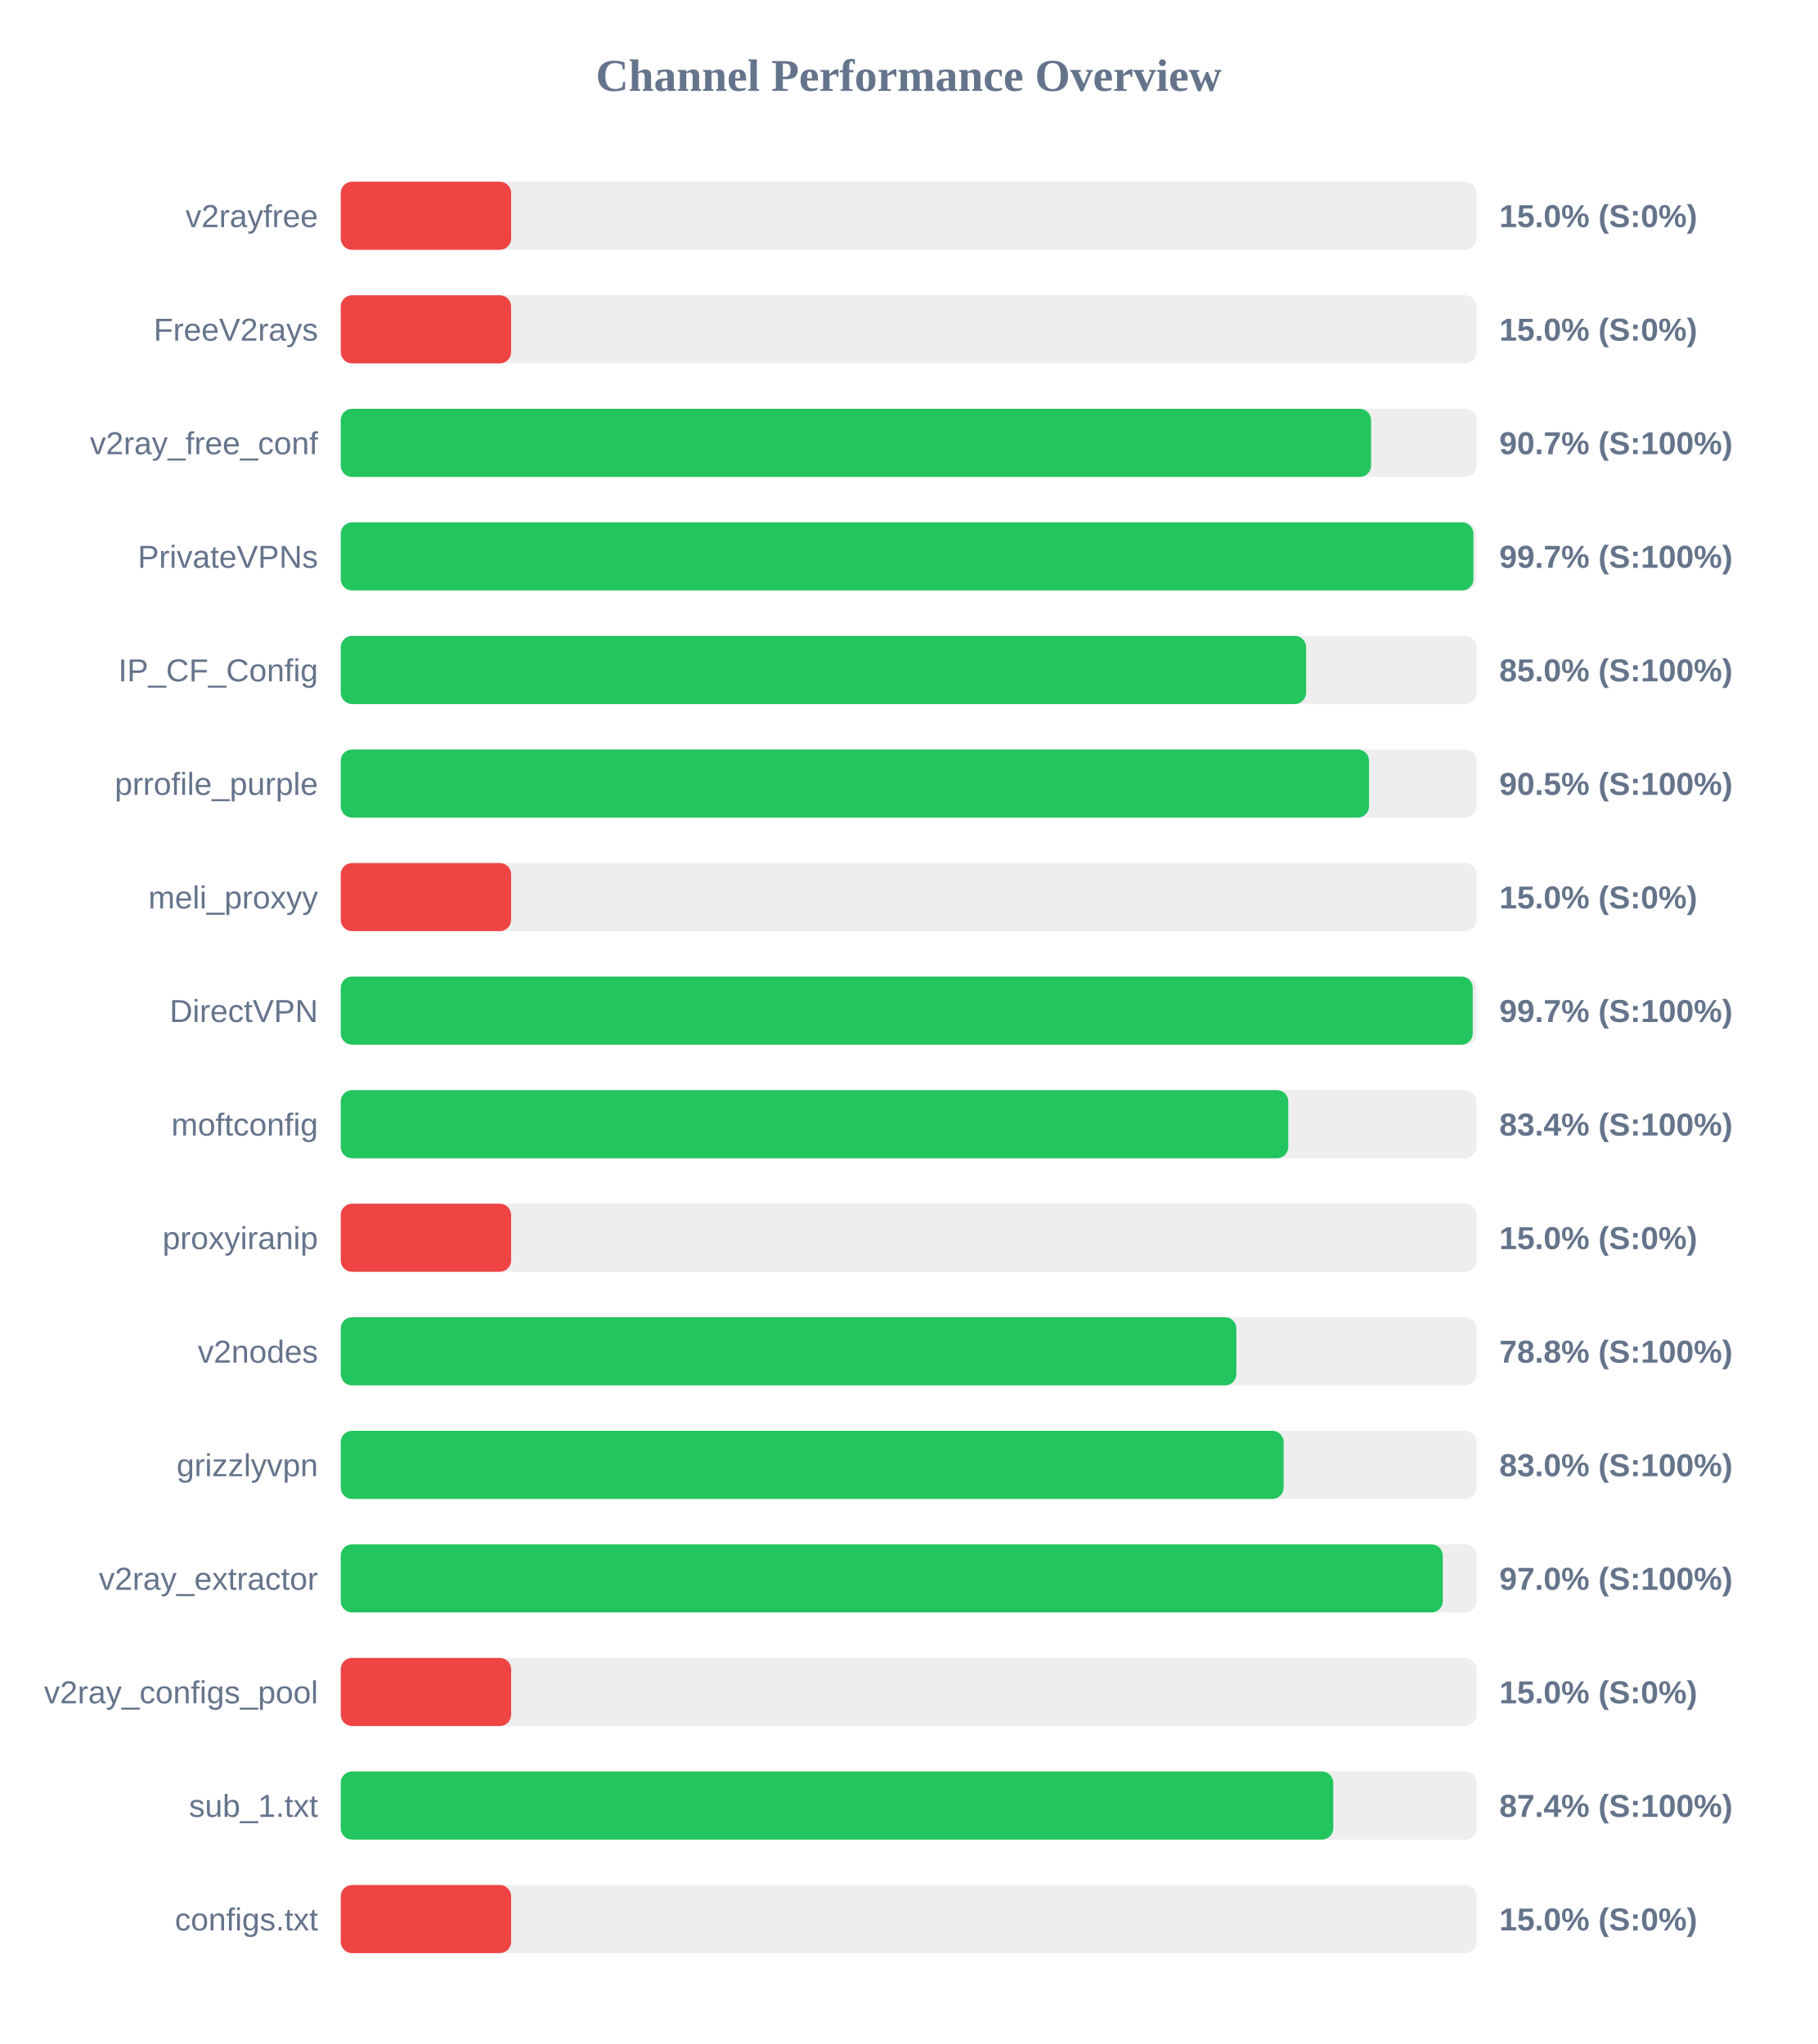
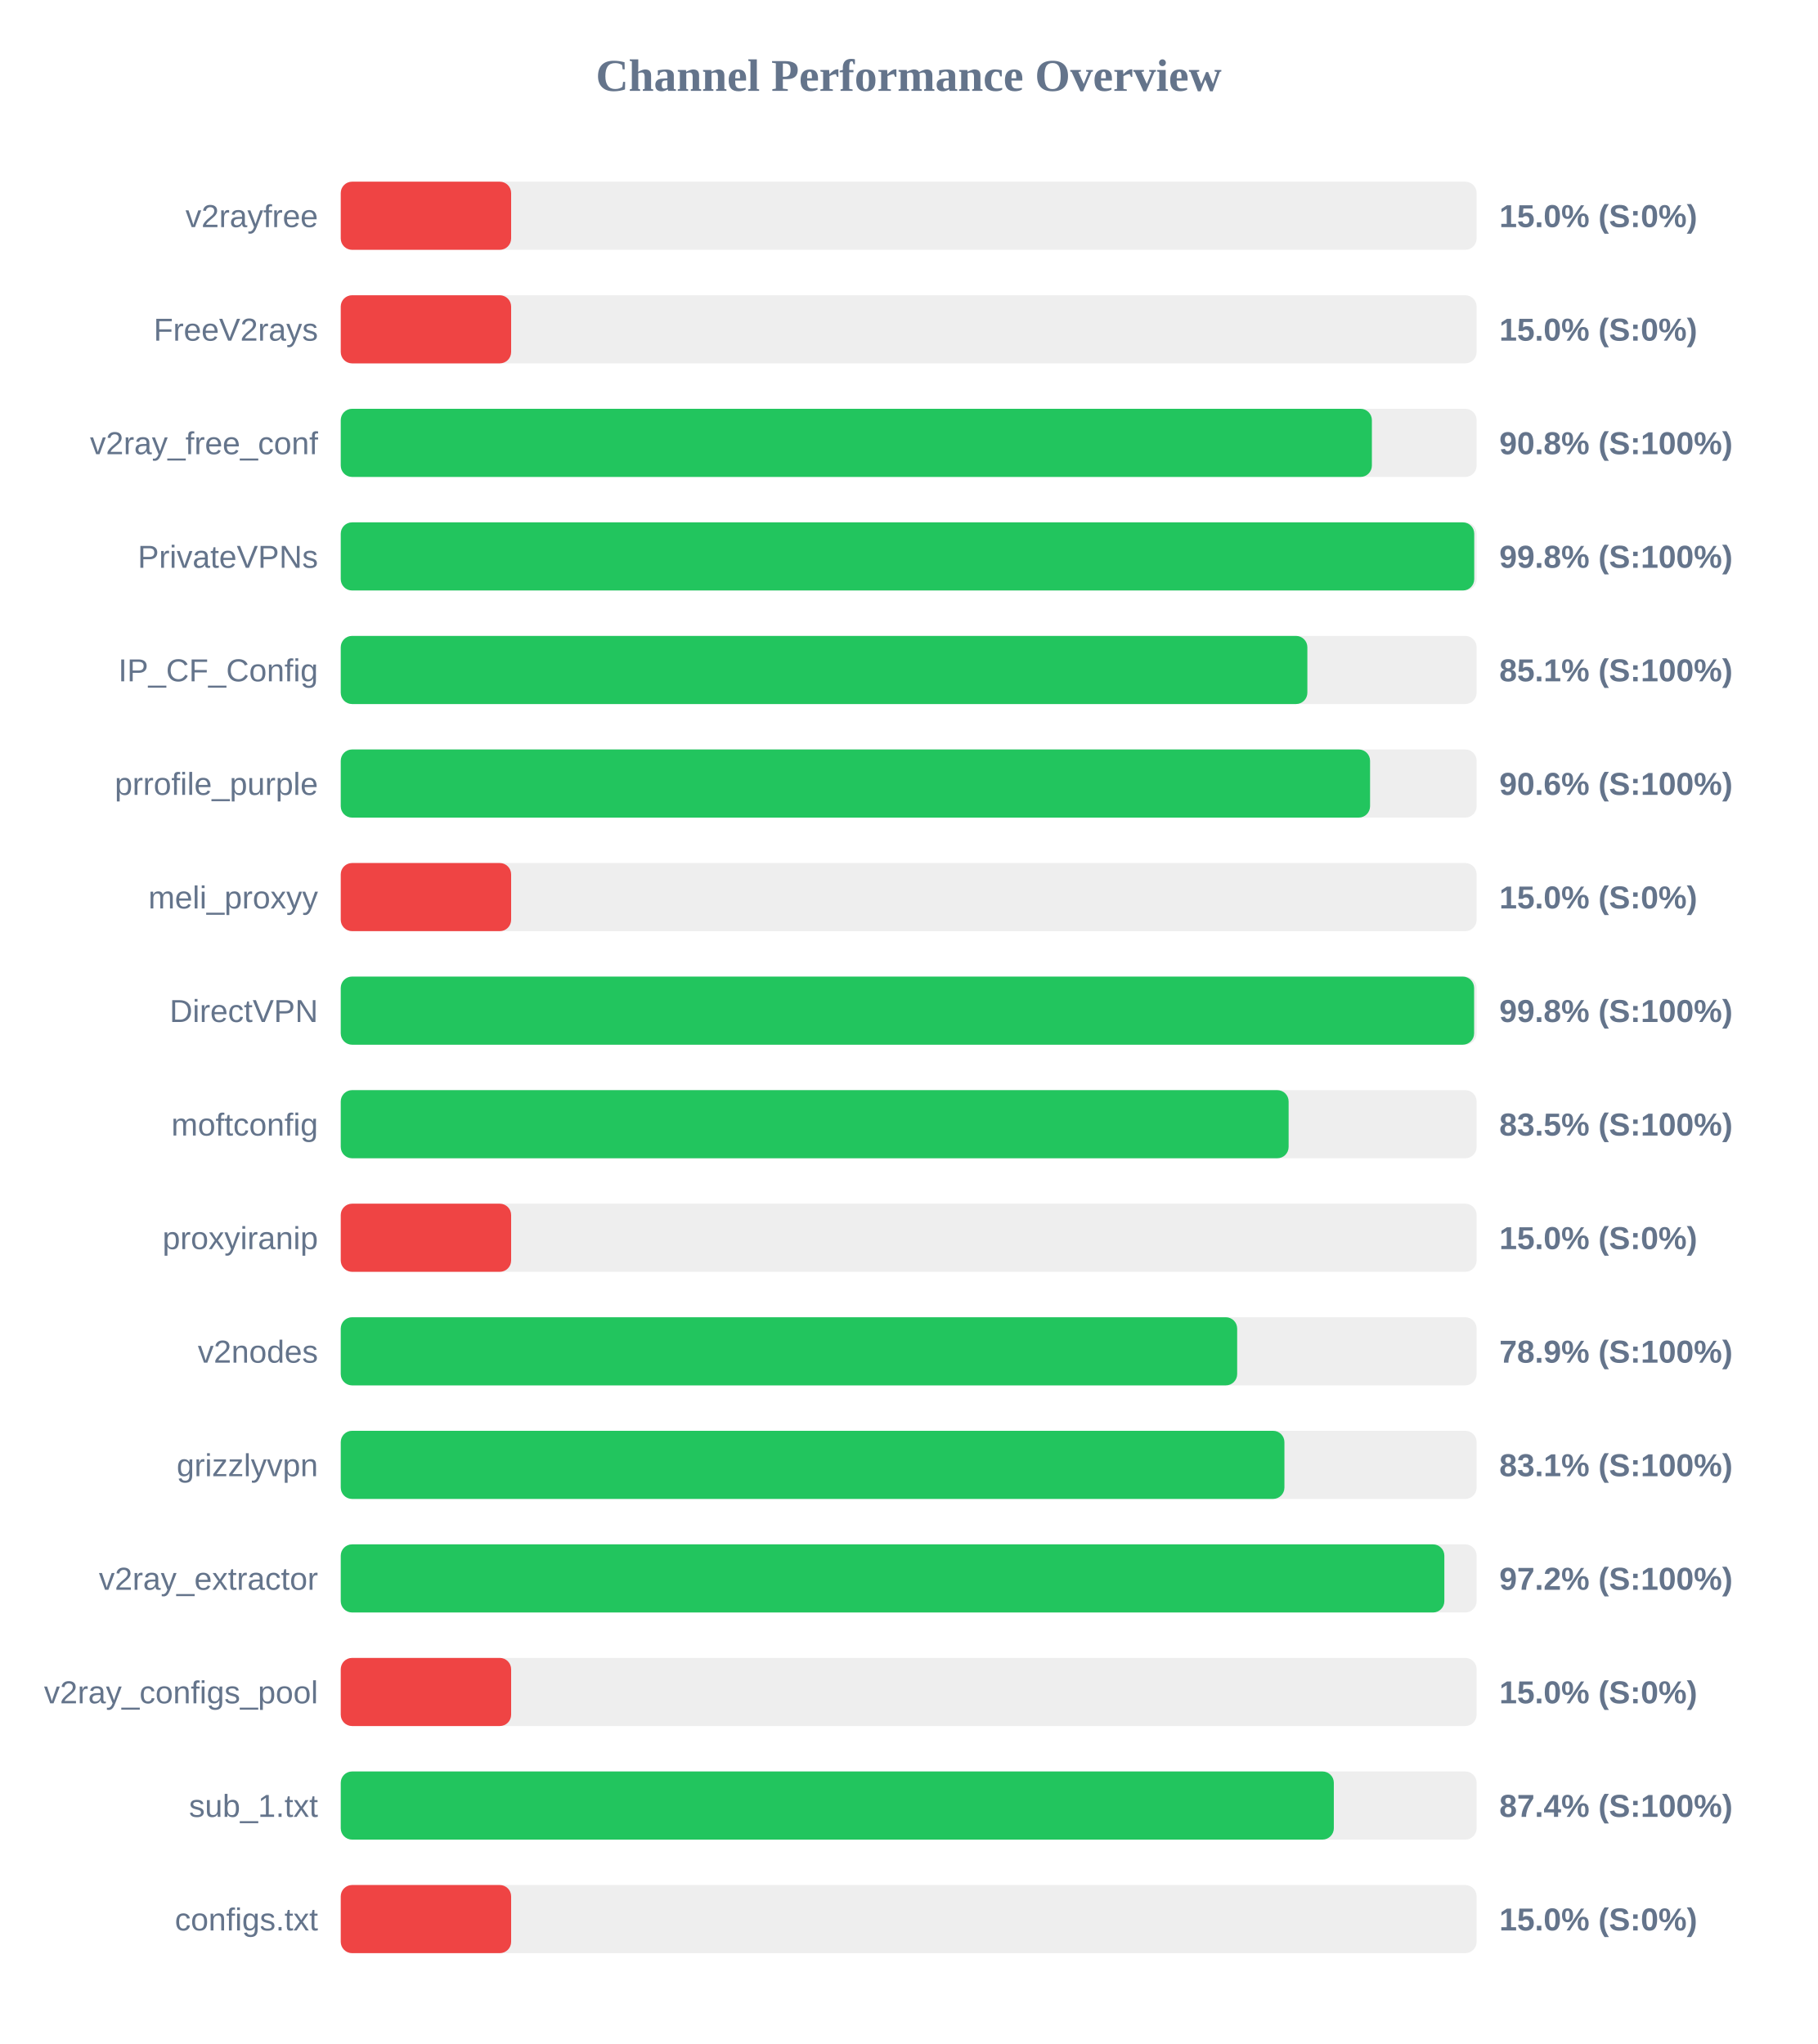
<svg xmlns="http://www.w3.org/2000/svg" width="800" height="900" version="1.1">
  <style>
        .row { font: 14px Arial; fill: #64748b; }
        .score { font: bold 14px Arial; fill: #64748b; }
    </style>
  <text x="400" y="40" text-anchor="middle" font-size="20px" font-weight="bold" fill="#64748b">Channel Performance Overview</text>
  <rect x="150" y="80" width="500" height="30" fill="#eee" rx="5" />
  <rect x="150" y="80" width="75.0" height="30" fill="#ef4444" rx="5" />
  <text x="140" y="100" text-anchor="end" class="row">v2rayfree</text>
  <text x="660" y="100" text-anchor="start" class="score">15.0% (S:0%)</text>
  <rect x="150" y="130" width="500" height="30" fill="#eee" rx="5" />
  <rect x="150" y="130" width="75.0" height="30" fill="#ef4444" rx="5" />
  <text x="140" y="150" text-anchor="end" class="row">FreeV2rays</text>
  <text x="660" y="150" text-anchor="start" class="score">15.0% (S:0%)</text>
  <rect x="150" y="180" width="500" height="30" fill="#eee" rx="5" />
-   <rect x="150" y="180" width="453.55" height="30" fill="#22c55e" rx="5" />
+   <rect x="150" y="180" width="453.9" height="30" fill="#22c55e" rx="5" />
  <text x="140" y="200" text-anchor="end" class="row">v2ray_free_conf</text>
-   <text x="660" y="200" text-anchor="start" class="score">90.7% (S:100%)</text>
+   <text x="660" y="200" text-anchor="start" class="score">90.8% (S:100%)</text>
  <rect x="150" y="230" width="500" height="30" fill="#eee" rx="5" />
-   <rect x="150" y="230" width="498.6" height="30" fill="#22c55e" rx="5" />
+   <rect x="150" y="230" width="498.95" height="30" fill="#22c55e" rx="5" />
  <text x="140" y="250" text-anchor="end" class="row">PrivateVPNs</text>
-   <text x="660" y="250" text-anchor="start" class="score">99.7% (S:100%)</text>
+   <text x="660" y="250" text-anchor="start" class="score">99.8% (S:100%)</text>
  <rect x="150" y="280" width="500" height="30" fill="#eee" rx="5" />
-   <rect x="150" y="280" width="424.95" height="30" fill="#22c55e" rx="5" />
+   <rect x="150" y="280" width="425.5" height="30" fill="#22c55e" rx="5" />
  <text x="140" y="300" text-anchor="end" class="row">IP_CF_Config</text>
-   <text x="660" y="300" text-anchor="start" class="score">85.0% (S:100%)</text>
+   <text x="660" y="300" text-anchor="start" class="score">85.1% (S:100%)</text>
  <rect x="150" y="330" width="500" height="30" fill="#eee" rx="5" />
-   <rect x="150" y="330" width="452.65" height="30" fill="#22c55e" rx="5" />
+   <rect x="150" y="330" width="453.1" height="30" fill="#22c55e" rx="5" />
  <text x="140" y="350" text-anchor="end" class="row">prrofile_purple</text>
-   <text x="660" y="350" text-anchor="start" class="score">90.5% (S:100%)</text>
+   <text x="660" y="350" text-anchor="start" class="score">90.6% (S:100%)</text>
  <rect x="150" y="380" width="500" height="30" fill="#eee" rx="5" />
  <rect x="150" y="380" width="75.0" height="30" fill="#ef4444" rx="5" />
  <text x="140" y="400" text-anchor="end" class="row">meli_proxyy</text>
  <text x="660" y="400" text-anchor="start" class="score">15.0% (S:0%)</text>
  <rect x="150" y="430" width="500" height="30" fill="#eee" rx="5" />
-   <rect x="150" y="430" width="498.3" height="30" fill="#22c55e" rx="5" />
+   <rect x="150" y="430" width="498.9" height="30" fill="#22c55e" rx="5" />
  <text x="140" y="450" text-anchor="end" class="row">DirectVPN</text>
-   <text x="660" y="450" text-anchor="start" class="score">99.7% (S:100%)</text>
+   <text x="660" y="450" text-anchor="start" class="score">99.8% (S:100%)</text>
  <rect x="150" y="480" width="500" height="30" fill="#eee" rx="5" />
-   <rect x="150" y="480" width="417.1" height="30" fill="#22c55e" rx="5" />
+   <rect x="150" y="480" width="417.25" height="30" fill="#22c55e" rx="5" />
  <text x="140" y="500" text-anchor="end" class="row">moftconfig</text>
-   <text x="660" y="500" text-anchor="start" class="score">83.4% (S:100%)</text>
+   <text x="660" y="500" text-anchor="start" class="score">83.5% (S:100%)</text>
  <rect x="150" y="530" width="500" height="30" fill="#eee" rx="5" />
  <rect x="150" y="530" width="75.0" height="30" fill="#ef4444" rx="5" />
  <text x="140" y="550" text-anchor="end" class="row">proxyiranip</text>
  <text x="660" y="550" text-anchor="start" class="score">15.0% (S:0%)</text>
  <rect x="150" y="580" width="500" height="30" fill="#eee" rx="5" />
-   <rect x="150" y="580" width="394.25" height="30" fill="#22c55e" rx="5" />
+   <rect x="150" y="580" width="394.6" height="30" fill="#22c55e" rx="5" />
  <text x="140" y="600" text-anchor="end" class="row">v2nodes</text>
-   <text x="660" y="600" text-anchor="start" class="score">78.8% (S:100%)</text>
+   <text x="660" y="600" text-anchor="start" class="score">78.9% (S:100%)</text>
  <rect x="150" y="630" width="500" height="30" fill="#eee" rx="5" />
-   <rect x="150" y="630" width="415.05" height="30" fill="#22c55e" rx="5" />
+   <rect x="150" y="630" width="415.4" height="30" fill="#22c55e" rx="5" />
  <text x="140" y="650" text-anchor="end" class="row">grizzlyvpn</text>
-   <text x="660" y="650" text-anchor="start" class="score">83.0% (S:100%)</text>
+   <text x="660" y="650" text-anchor="start" class="score">83.1% (S:100%)</text>
  <rect x="150" y="680" width="500" height="30" fill="#eee" rx="5" />
-   <rect x="150" y="680" width="485.1" height="30" fill="#22c55e" rx="5" />
+   <rect x="150" y="680" width="485.8" height="30" fill="#22c55e" rx="5" />
  <text x="140" y="700" text-anchor="end" class="row">v2ray_extractor</text>
-   <text x="660" y="700" text-anchor="start" class="score">97.0% (S:100%)</text>
+   <text x="660" y="700" text-anchor="start" class="score">97.2% (S:100%)</text>
  <rect x="150" y="730" width="500" height="30" fill="#eee" rx="5" />
  <rect x="150" y="730" width="75.0" height="30" fill="#ef4444" rx="5" />
  <text x="140" y="750" text-anchor="end" class="row">v2ray_configs_pool</text>
  <text x="660" y="750" text-anchor="start" class="score">15.0% (S:0%)</text>
  <rect x="150" y="780" width="500" height="30" fill="#eee" rx="5" />
-   <rect x="150" y="780" width="436.9" height="30" fill="#22c55e" rx="5" />
+   <rect x="150" y="780" width="437.15" height="30" fill="#22c55e" rx="5" />
  <text x="140" y="800" text-anchor="end" class="row">sub_1.txt</text>
  <text x="660" y="800" text-anchor="start" class="score">87.4% (S:100%)</text>
  <rect x="150" y="830" width="500" height="30" fill="#eee" rx="5" />
  <rect x="150" y="830" width="75.0" height="30" fill="#ef4444" rx="5" />
  <text x="140" y="850" text-anchor="end" class="row">configs.txt</text>
  <text x="660" y="850" text-anchor="start" class="score">15.0% (S:0%)</text>
</svg>
